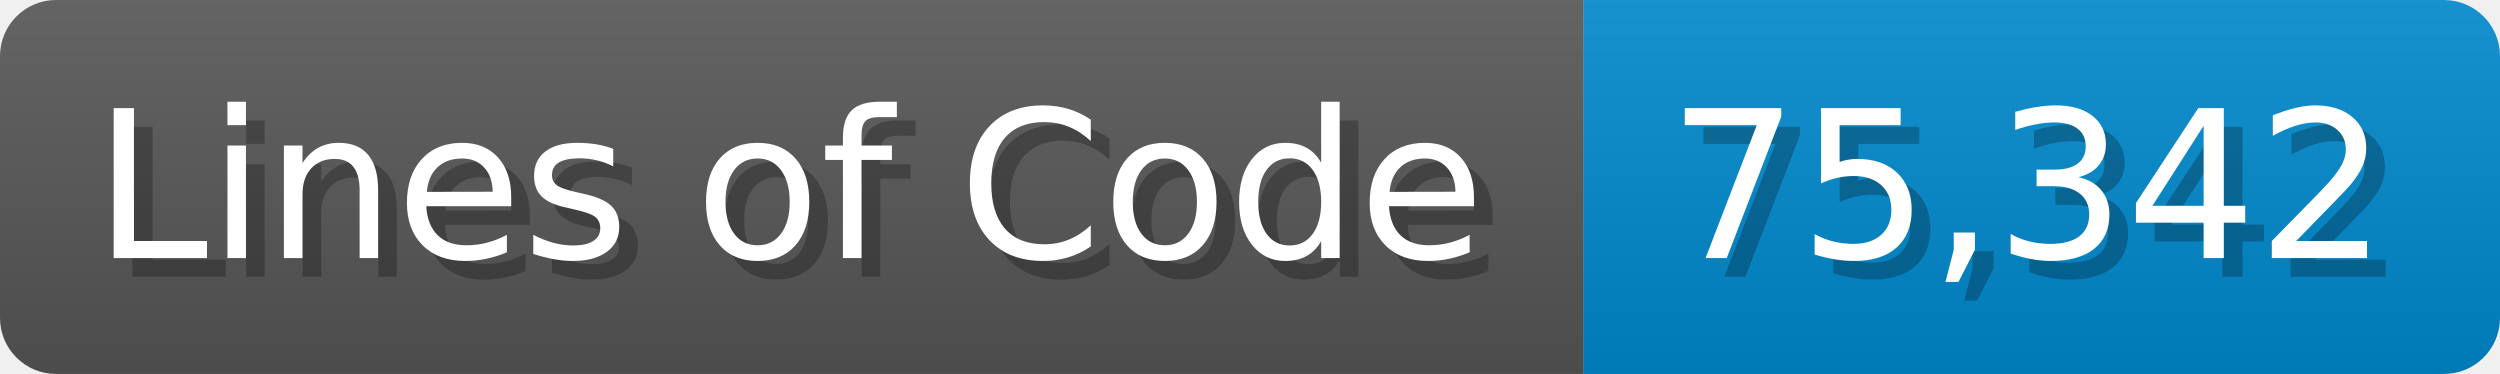
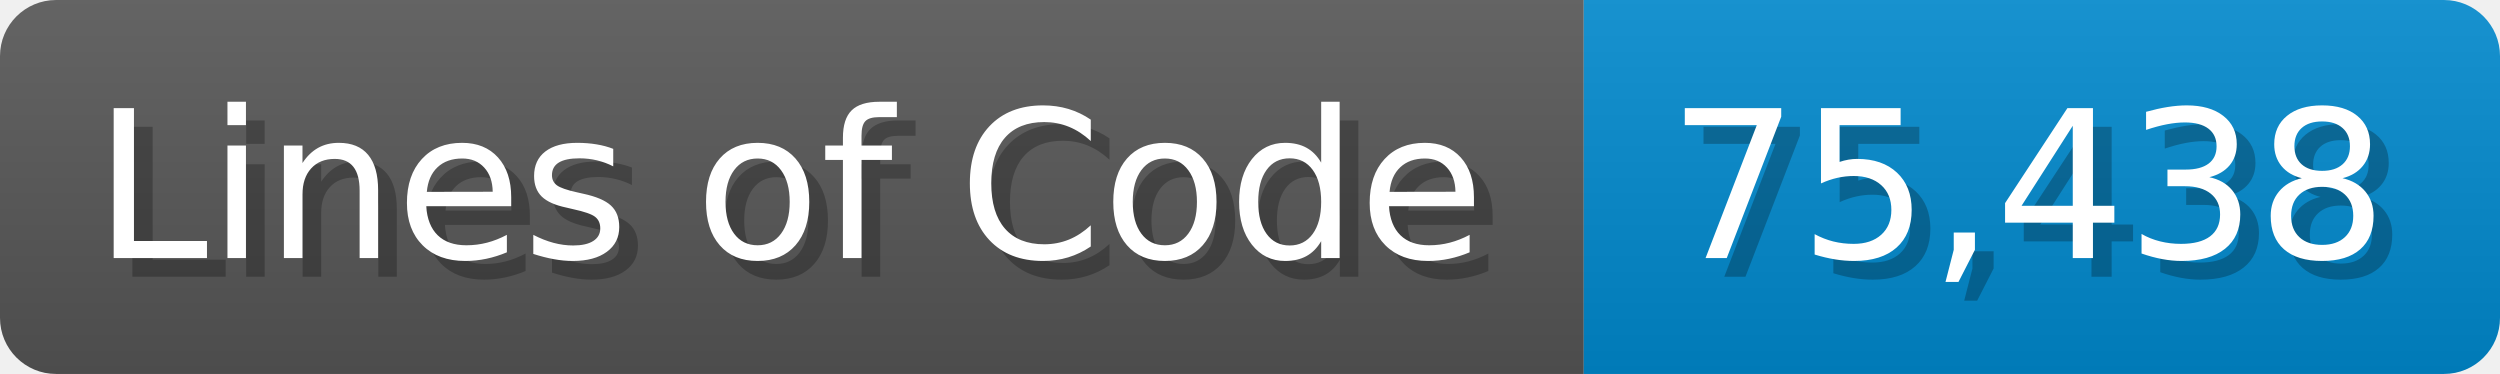
<svg xmlns="http://www.w3.org/2000/svg" width="133.7" height="20" viewBox="0 0 1337 200">
  <linearGradient id="a" x2="0" y2="100%">
    <stop offset="0" stop-opacity=".1" stop-color="#EEE" />
    <stop offset="1" stop-opacity=".1" />
  </linearGradient>
  <mask id="m">
    <rect width="1337" height="200" rx="30" fill="#FFF" />
  </mask>
  <g mask="url(#m)">
    <rect width="847" height="200" fill="#555" />
    <rect width="490" height="200" fill="#08C" x="847" />
    <rect width="1337" height="200" fill="url(#a)" />
  </g>
  <g fill="#fff" text-anchor="start" font-family="Verdana,DejaVu Sans,sans-serif" font-size="110">
    <text x="60" y="148" textLength="747" fill="#000" opacity="0.25">Lines of Code</text>
    <text x="50" y="138" textLength="747">Lines of Code</text>
-     <text x="902" y="148" textLength="390" fill="#000" opacity="0.25">75,342</text>
-     <text x="892" y="138" textLength="390">75,342</text>
+     <text x="902" y="148" textLength="390" fill="#000" opacity="0.25">75,438</text>
+     <text x="892" y="138" textLength="390">75,438</text>
  </g>
</svg>
